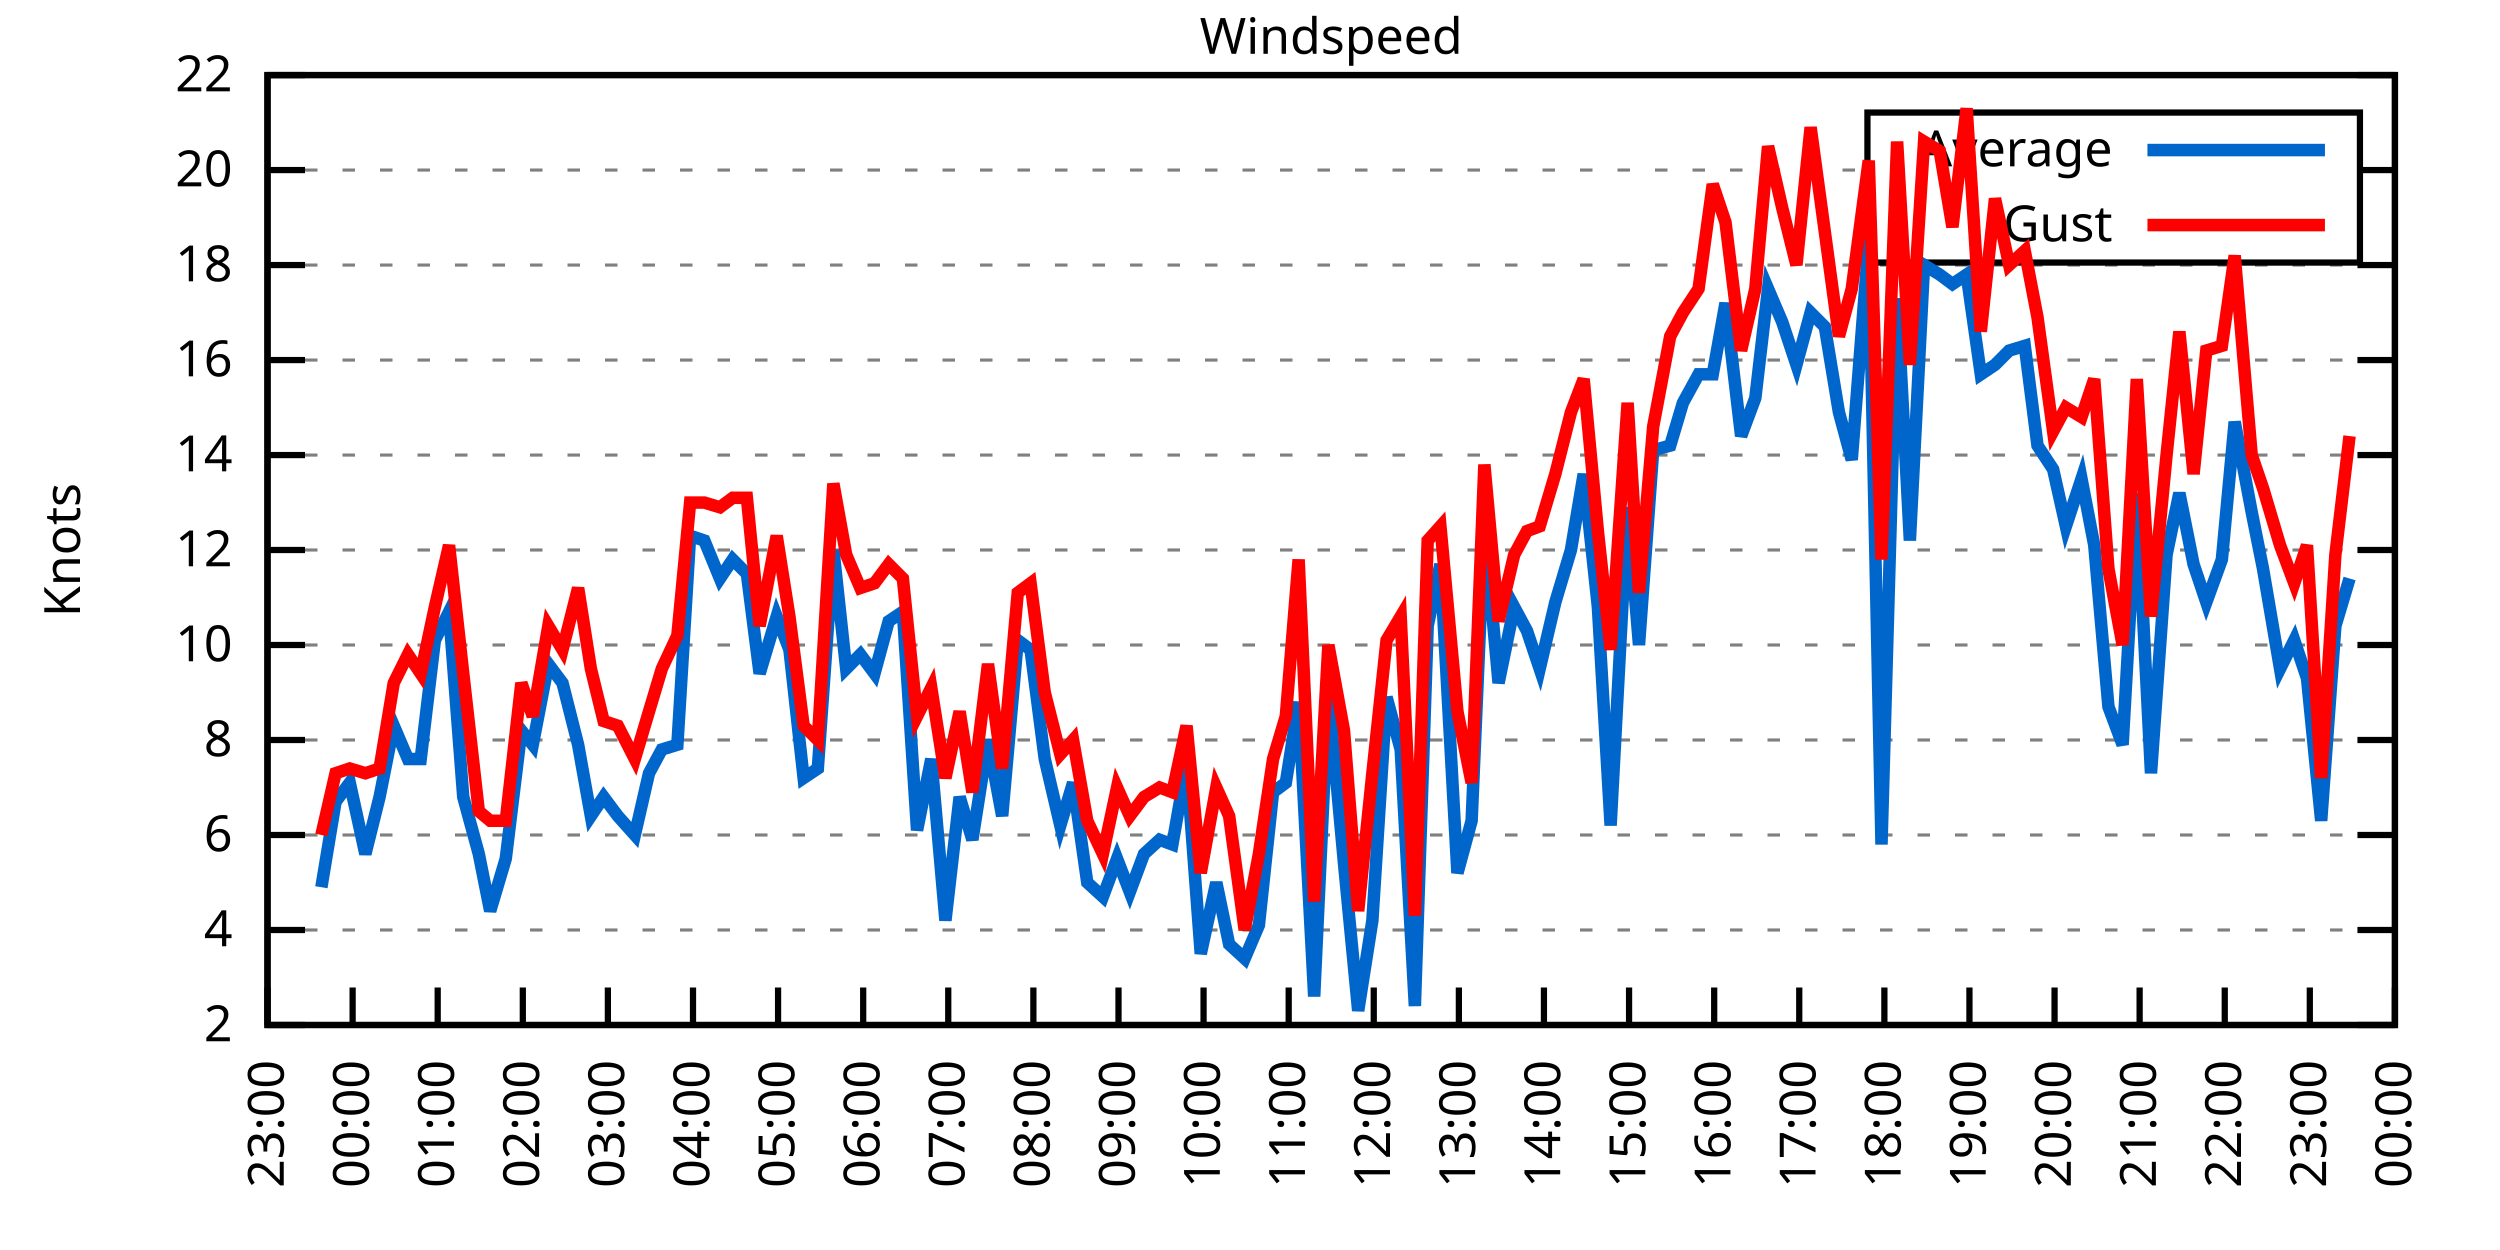
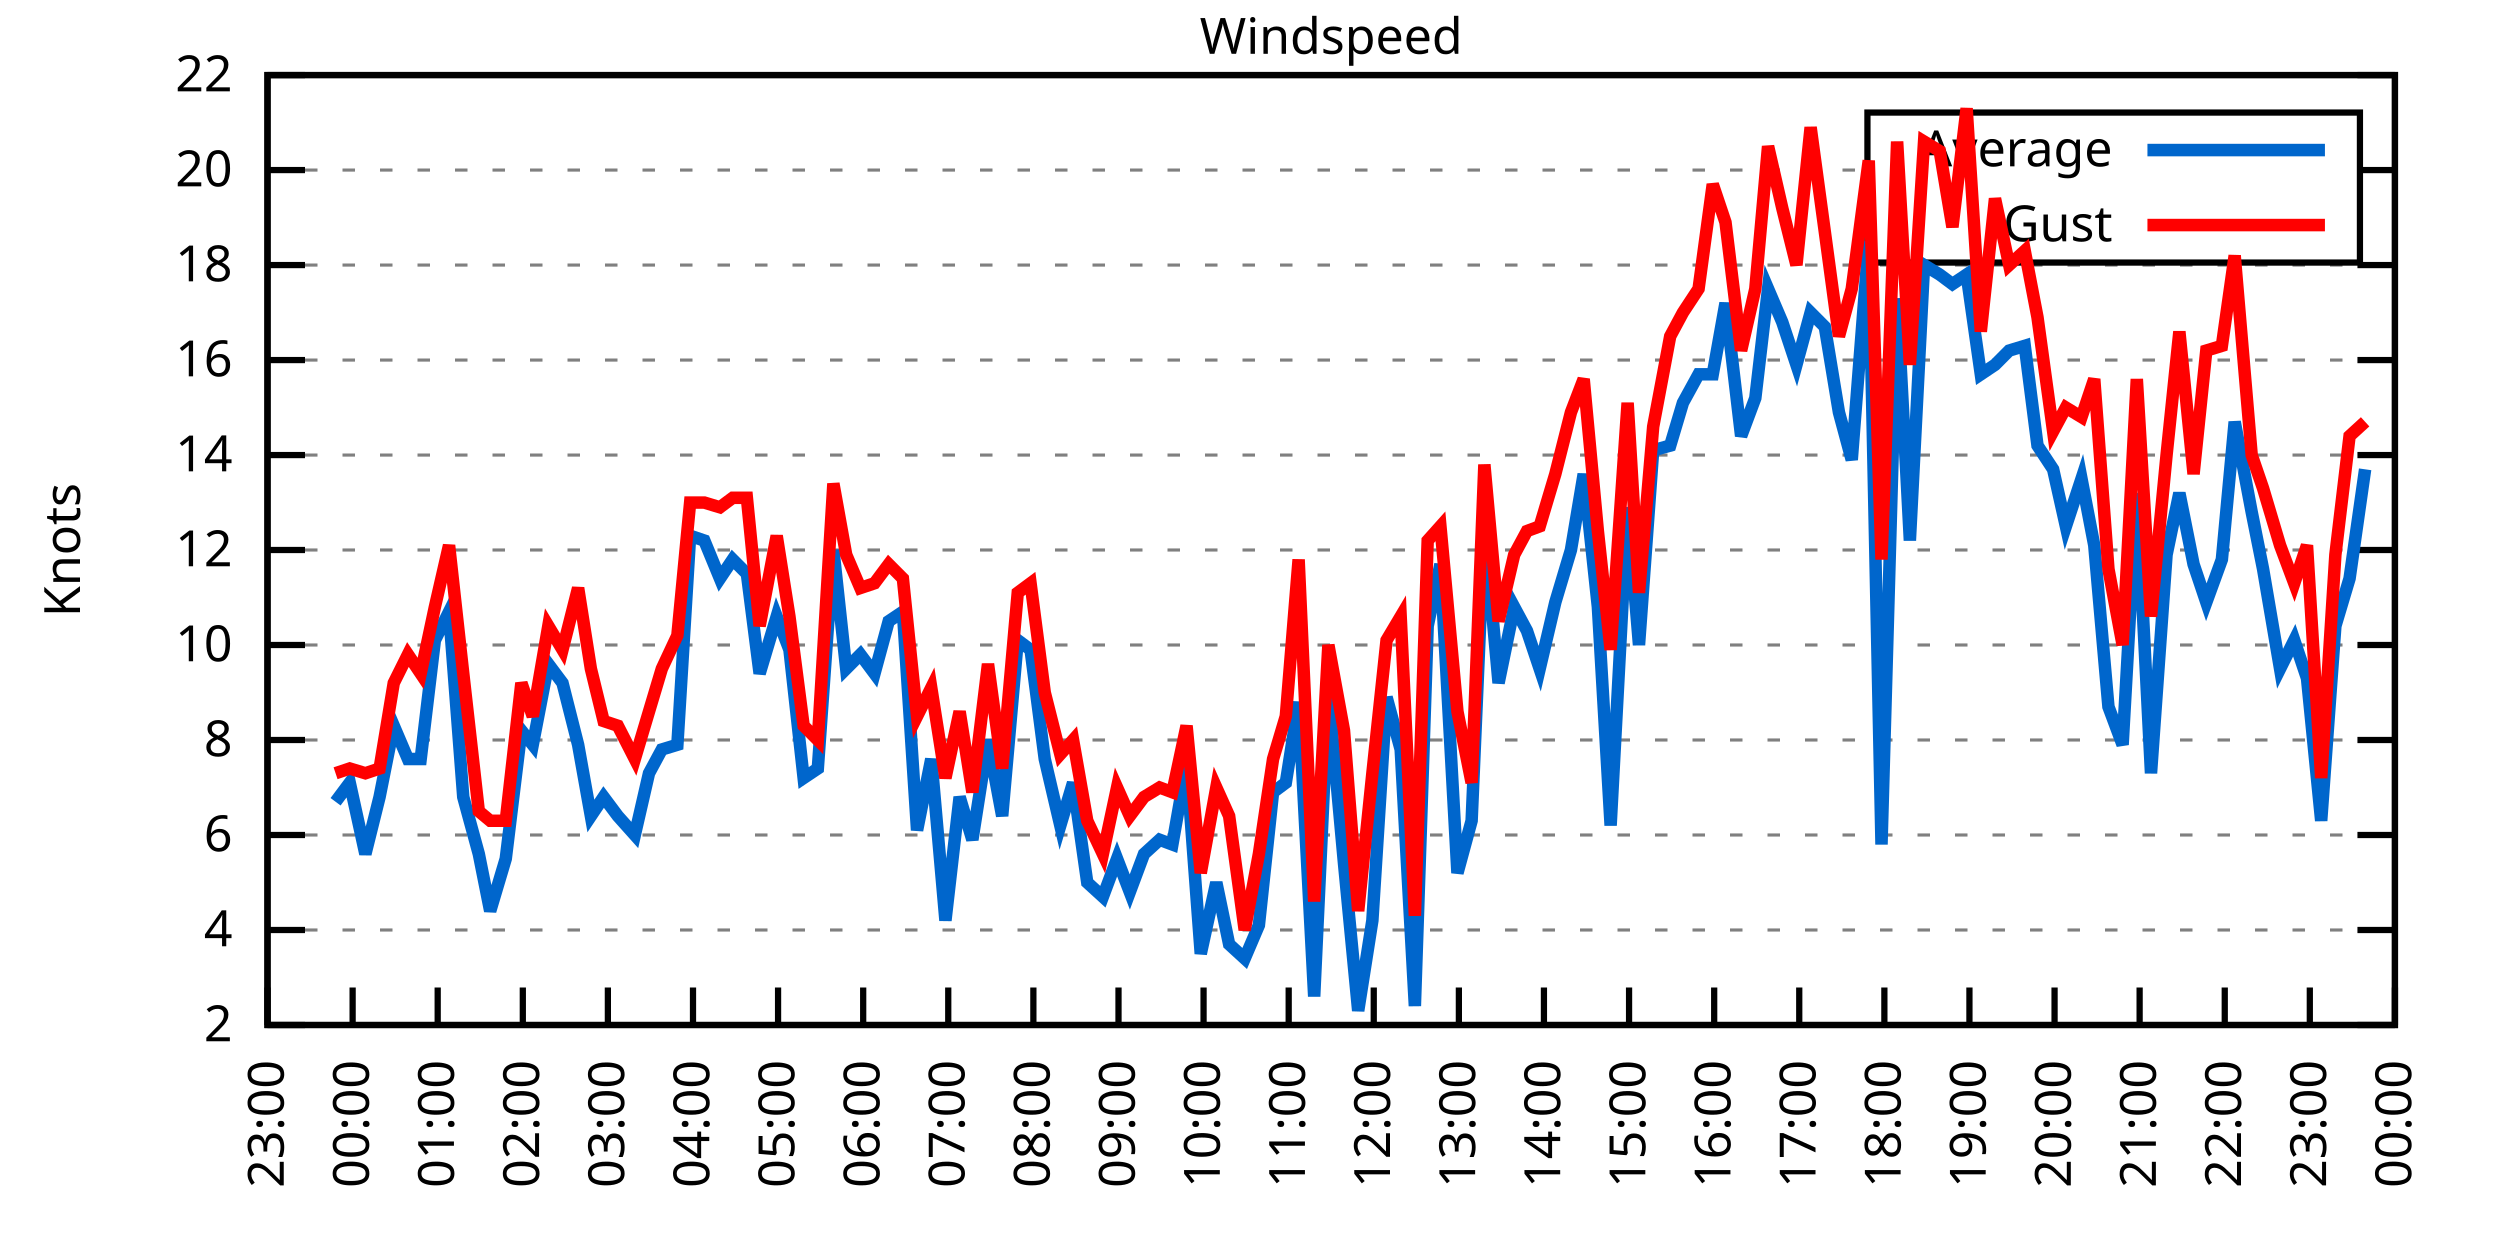
<svg xmlns="http://www.w3.org/2000/svg" xmlns:xlink="http://www.w3.org/1999/xlink" width="400" height="200" viewBox="0 0 400 200">
  <g id="gnuplot_canvas">
    <rect x="0" y="0" width="400" height="200" fill="none" />
    <defs>
      <circle id="gpDot" r="0.5" stroke-width="0.5" stroke="currentColor" />
      <path id="gpPt0" stroke-width="0.333" stroke="currentColor" d="M-1,0 h2 M0,-1 v2" />
      <path id="gpPt1" stroke-width="0.333" stroke="currentColor" d="M-1,-1 L1,1 M1,-1 L-1,1" />
      <path id="gpPt2" stroke-width="0.333" stroke="currentColor" d="M-1,0 L1,0 M0,-1 L0,1 M-1,-1 L1,1 M-1,1 L1,-1" />
      <rect id="gpPt3" stroke-width="0.333" stroke="currentColor" x="-1" y="-1" width="2" height="2" />
      <rect id="gpPt4" stroke-width="0.333" stroke="currentColor" fill="currentColor" x="-1" y="-1" width="2" height="2" />
      <circle id="gpPt5" stroke-width="0.333" stroke="currentColor" cx="0" cy="0" r="1" />
      <use xlink:href="#gpPt5" id="gpPt6" fill="currentColor" stroke="none" />
      <path id="gpPt7" stroke-width="0.333" stroke="currentColor" d="M0,-1.33 L-1.33,0.67 L1.33,0.67 z" />
      <use xlink:href="#gpPt7" id="gpPt8" fill="currentColor" stroke="none" />
      <use xlink:href="#gpPt7" id="gpPt9" stroke="currentColor" transform="rotate(180)" />
      <use xlink:href="#gpPt9" id="gpPt10" fill="currentColor" stroke="none" />
      <use xlink:href="#gpPt3" id="gpPt11" stroke="currentColor" transform="rotate(45)" />
      <use xlink:href="#gpPt11" id="gpPt12" fill="currentColor" stroke="none" />
      <path id="gpPt13" stroke-width="0.333" stroke="currentColor" d="M0,1.330 L1.265,0.411 L0.782,-1.067 L-0.782,-1.076 L-1.265,0.411 z" />
      <use xlink:href="#gpPt13" id="gpPt14" fill="currentColor" stroke="none" />
      <filter id="textbox" filterUnits="objectBoundingBox" x="0" y="0" height="1" width="1">
        <feFlood flood-color="white" flood-opacity="1" result="bgnd" />
        <feComposite in="SourceGraphic" in2="bgnd" operator="atop" />
      </filter>
      <filter id="greybox" filterUnits="objectBoundingBox" x="0" y="0" height="1" width="1">
        <feFlood flood-color="lightgrey" flood-opacity="1" result="grey" />
        <feComposite in="SourceGraphic" in2="grey" operator="atop" />
      </filter>
    </defs>
    <g fill="none" color="white" stroke="currentColor" stroke-width="1.00" stroke-linecap="butt" stroke-linejoin="miter">
</g>
    <g fill="none" color="black" stroke="currentColor" stroke-width="1.00" stroke-linecap="butt" stroke-linejoin="miter">
      <g stroke="none" shape-rendering="crispEdges">
        <polygon fill="rgb(255, 255, 255)" points="42.80,164.00 383.18,164.00 383.18,12.02 42.80,12.02 " />
      </g>
    </g>
    <g fill="none" color="black" stroke="currentColor" stroke-width="1.00" stroke-linecap="butt" stroke-linejoin="miter">
</g>
    <g fill="none" color="black" stroke="black" stroke-width="0.50" stroke-linecap="butt" stroke-linejoin="miter">
</g>
    <g fill="none" color="gray" stroke="currentColor" stroke-width="0.50" stroke-linecap="butt" stroke-linejoin="miter">
      <path stroke="gray" stroke-dasharray="2,4" class="gridline" d="M42.80,164.00 L383.19,164.00  " />
    </g>
    <g fill="none" color="gray" stroke="gray" stroke-width="1.00" stroke-linecap="butt" stroke-linejoin="miter">
</g>
    <g fill="none" color="black" stroke="currentColor" stroke-width="1.00" stroke-linecap="butt" stroke-linejoin="miter">
      <path stroke="black" d="M42.80,164.00 L48.80,164.00 M383.19,164.00 L377.19,164.00  " />
      <g transform="translate(37.20,166.60)" stroke="none" fill="black" font-family="Sans" font-size="8.00" text-anchor="end">
        <text>
          <tspan font-family="Sans"> 2</tspan>
        </text>
      </g>
    </g>
    <g fill="none" color="black" stroke="currentColor" stroke-width="1.00" stroke-linecap="butt" stroke-linejoin="miter">
</g>
    <g fill="none" color="black" stroke="black" stroke-width="0.50" stroke-linecap="butt" stroke-linejoin="miter">
</g>
    <g fill="none" color="gray" stroke="currentColor" stroke-width="0.50" stroke-linecap="butt" stroke-linejoin="miter">
      <path stroke="gray" stroke-dasharray="2,4" class="gridline" d="M42.80,148.80 L383.19,148.80  " />
    </g>
    <g fill="none" color="gray" stroke="gray" stroke-width="1.00" stroke-linecap="butt" stroke-linejoin="miter">
</g>
    <g fill="none" color="black" stroke="currentColor" stroke-width="1.00" stroke-linecap="butt" stroke-linejoin="miter">
      <path stroke="black" d="M42.80,148.80 L48.80,148.80 M383.19,148.80 L377.19,148.80  " />
      <g transform="translate(37.20,151.40)" stroke="none" fill="black" font-family="Sans" font-size="8.00" text-anchor="end">
        <text>
          <tspan font-family="Sans"> 4</tspan>
        </text>
      </g>
    </g>
    <g fill="none" color="black" stroke="currentColor" stroke-width="1.00" stroke-linecap="butt" stroke-linejoin="miter">
</g>
    <g fill="none" color="black" stroke="black" stroke-width="0.50" stroke-linecap="butt" stroke-linejoin="miter">
</g>
    <g fill="none" color="gray" stroke="currentColor" stroke-width="0.50" stroke-linecap="butt" stroke-linejoin="miter">
      <path stroke="gray" stroke-dasharray="2,4" class="gridline" d="M42.80,133.60 L383.19,133.60  " />
    </g>
    <g fill="none" color="gray" stroke="gray" stroke-width="1.00" stroke-linecap="butt" stroke-linejoin="miter">
</g>
    <g fill="none" color="black" stroke="currentColor" stroke-width="1.00" stroke-linecap="butt" stroke-linejoin="miter">
      <path stroke="black" d="M42.80,133.60 L48.80,133.60 M383.19,133.60 L377.19,133.60  " />
      <g transform="translate(37.20,136.20)" stroke="none" fill="black" font-family="Sans" font-size="8.00" text-anchor="end">
        <text>
          <tspan font-family="Sans"> 6</tspan>
        </text>
      </g>
    </g>
    <g fill="none" color="black" stroke="currentColor" stroke-width="1.00" stroke-linecap="butt" stroke-linejoin="miter">
</g>
    <g fill="none" color="black" stroke="black" stroke-width="0.50" stroke-linecap="butt" stroke-linejoin="miter">
</g>
    <g fill="none" color="gray" stroke="currentColor" stroke-width="0.50" stroke-linecap="butt" stroke-linejoin="miter">
      <path stroke="gray" stroke-dasharray="2,4" class="gridline" d="M42.80,118.40 L383.19,118.40  " />
    </g>
    <g fill="none" color="gray" stroke="gray" stroke-width="1.00" stroke-linecap="butt" stroke-linejoin="miter">
</g>
    <g fill="none" color="black" stroke="currentColor" stroke-width="1.00" stroke-linecap="butt" stroke-linejoin="miter">
      <path stroke="black" d="M42.80,118.40 L48.80,118.40 M383.19,118.40 L377.19,118.40  " />
      <g transform="translate(37.20,121.00)" stroke="none" fill="black" font-family="Sans" font-size="8.00" text-anchor="end">
        <text>
          <tspan font-family="Sans"> 8</tspan>
        </text>
      </g>
    </g>
    <g fill="none" color="black" stroke="currentColor" stroke-width="1.00" stroke-linecap="butt" stroke-linejoin="miter">
</g>
    <g fill="none" color="black" stroke="black" stroke-width="0.50" stroke-linecap="butt" stroke-linejoin="miter">
</g>
    <g fill="none" color="gray" stroke="currentColor" stroke-width="0.50" stroke-linecap="butt" stroke-linejoin="miter">
      <path stroke="gray" stroke-dasharray="2,4" class="gridline" d="M42.80,103.20 L383.19,103.20  " />
    </g>
    <g fill="none" color="gray" stroke="gray" stroke-width="1.00" stroke-linecap="butt" stroke-linejoin="miter">
</g>
    <g fill="none" color="black" stroke="currentColor" stroke-width="1.00" stroke-linecap="butt" stroke-linejoin="miter">
      <path stroke="black" d="M42.80,103.20 L48.80,103.20 M383.19,103.20 L377.19,103.20  " />
      <g transform="translate(37.20,105.80)" stroke="none" fill="black" font-family="Sans" font-size="8.00" text-anchor="end">
        <text>
          <tspan font-family="Sans"> 10</tspan>
        </text>
      </g>
    </g>
    <g fill="none" color="black" stroke="currentColor" stroke-width="1.00" stroke-linecap="butt" stroke-linejoin="miter">
</g>
    <g fill="none" color="black" stroke="black" stroke-width="0.50" stroke-linecap="butt" stroke-linejoin="miter">
</g>
    <g fill="none" color="gray" stroke="currentColor" stroke-width="0.50" stroke-linecap="butt" stroke-linejoin="miter">
      <path stroke="gray" stroke-dasharray="2,4" class="gridline" d="M42.80,88.00 L383.19,88.00  " />
    </g>
    <g fill="none" color="gray" stroke="gray" stroke-width="1.00" stroke-linecap="butt" stroke-linejoin="miter">
</g>
    <g fill="none" color="black" stroke="currentColor" stroke-width="1.00" stroke-linecap="butt" stroke-linejoin="miter">
      <path stroke="black" d="M42.80,88.00 L48.80,88.00 M383.19,88.00 L377.19,88.00  " />
      <g transform="translate(37.20,90.60)" stroke="none" fill="black" font-family="Sans" font-size="8.00" text-anchor="end">
        <text>
          <tspan font-family="Sans"> 12</tspan>
        </text>
      </g>
    </g>
    <g fill="none" color="black" stroke="currentColor" stroke-width="1.00" stroke-linecap="butt" stroke-linejoin="miter">
</g>
    <g fill="none" color="black" stroke="black" stroke-width="0.50" stroke-linecap="butt" stroke-linejoin="miter">
</g>
    <g fill="none" color="gray" stroke="currentColor" stroke-width="0.50" stroke-linecap="butt" stroke-linejoin="miter">
      <path stroke="gray" stroke-dasharray="2,4" class="gridline" d="M42.80,72.81 L383.19,72.81  " />
    </g>
    <g fill="none" color="gray" stroke="gray" stroke-width="1.00" stroke-linecap="butt" stroke-linejoin="miter">
</g>
    <g fill="none" color="black" stroke="currentColor" stroke-width="1.00" stroke-linecap="butt" stroke-linejoin="miter">
      <path stroke="black" d="M42.80,72.81 L48.80,72.81 M383.19,72.81 L377.19,72.81  " />
      <g transform="translate(37.20,75.41)" stroke="none" fill="black" font-family="Sans" font-size="8.00" text-anchor="end">
        <text>
          <tspan font-family="Sans"> 14</tspan>
        </text>
      </g>
    </g>
    <g fill="none" color="black" stroke="currentColor" stroke-width="1.00" stroke-linecap="butt" stroke-linejoin="miter">
</g>
    <g fill="none" color="black" stroke="black" stroke-width="0.50" stroke-linecap="butt" stroke-linejoin="miter">
</g>
    <g fill="none" color="gray" stroke="currentColor" stroke-width="0.50" stroke-linecap="butt" stroke-linejoin="miter">
      <path stroke="gray" stroke-dasharray="2,4" class="gridline" d="M42.80,57.61 L383.19,57.61  " />
    </g>
    <g fill="none" color="gray" stroke="gray" stroke-width="1.00" stroke-linecap="butt" stroke-linejoin="miter">
</g>
    <g fill="none" color="black" stroke="currentColor" stroke-width="1.00" stroke-linecap="butt" stroke-linejoin="miter">
      <path stroke="black" d="M42.80,57.61 L48.80,57.61 M383.19,57.61 L377.19,57.61  " />
      <g transform="translate(37.20,60.21)" stroke="none" fill="black" font-family="Sans" font-size="8.00" text-anchor="end">
        <text>
          <tspan font-family="Sans"> 16</tspan>
        </text>
      </g>
    </g>
    <g fill="none" color="black" stroke="currentColor" stroke-width="1.00" stroke-linecap="butt" stroke-linejoin="miter">
</g>
    <g fill="none" color="black" stroke="black" stroke-width="0.50" stroke-linecap="butt" stroke-linejoin="miter">
</g>
    <g fill="none" color="gray" stroke="currentColor" stroke-width="0.50" stroke-linecap="butt" stroke-linejoin="miter">
      <path stroke="gray" stroke-dasharray="2,4" class="gridline" d="M42.80,42.41 L383.19,42.41  " />
    </g>
    <g fill="none" color="gray" stroke="gray" stroke-width="1.00" stroke-linecap="butt" stroke-linejoin="miter">
</g>
    <g fill="none" color="black" stroke="currentColor" stroke-width="1.00" stroke-linecap="butt" stroke-linejoin="miter">
      <path stroke="black" d="M42.80,42.41 L48.80,42.41 M383.19,42.41 L377.19,42.41  " />
      <g transform="translate(37.20,45.01)" stroke="none" fill="black" font-family="Sans" font-size="8.00" text-anchor="end">
        <text>
          <tspan font-family="Sans"> 18</tspan>
        </text>
      </g>
    </g>
    <g fill="none" color="black" stroke="currentColor" stroke-width="1.00" stroke-linecap="butt" stroke-linejoin="miter">
</g>
    <g fill="none" color="black" stroke="black" stroke-width="0.50" stroke-linecap="butt" stroke-linejoin="miter">
</g>
    <g fill="none" color="gray" stroke="currentColor" stroke-width="0.50" stroke-linecap="butt" stroke-linejoin="miter">
      <path stroke="gray" stroke-dasharray="2,4" class="gridline" d="M42.80,27.21 L298.79,27.21 M377.59,27.21 L383.19,27.21  " />
    </g>
    <g fill="none" color="gray" stroke="gray" stroke-width="1.00" stroke-linecap="butt" stroke-linejoin="miter">
</g>
    <g fill="none" color="black" stroke="currentColor" stroke-width="1.00" stroke-linecap="butt" stroke-linejoin="miter">
      <path stroke="black" d="M42.80,27.21 L48.80,27.21 M383.19,27.21 L377.19,27.21  " />
      <g transform="translate(37.20,29.81)" stroke="none" fill="black" font-family="Sans" font-size="8.00" text-anchor="end">
        <text>
          <tspan font-family="Sans"> 20</tspan>
        </text>
      </g>
    </g>
    <g fill="none" color="black" stroke="currentColor" stroke-width="1.00" stroke-linecap="butt" stroke-linejoin="miter">
</g>
    <g fill="none" color="black" stroke="black" stroke-width="0.50" stroke-linecap="butt" stroke-linejoin="miter">
</g>
    <g fill="none" color="gray" stroke="currentColor" stroke-width="0.50" stroke-linecap="butt" stroke-linejoin="miter">
      <path stroke="gray" stroke-dasharray="2,4" class="gridline" d="M42.80,12.01 L383.19,12.01  " />
    </g>
    <g fill="none" color="gray" stroke="gray" stroke-width="1.00" stroke-linecap="butt" stroke-linejoin="miter">
</g>
    <g fill="none" color="black" stroke="currentColor" stroke-width="1.00" stroke-linecap="butt" stroke-linejoin="miter">
      <path stroke="black" d="M42.80,12.01 L48.80,12.01 M383.19,12.01 L377.19,12.01  " />
      <g transform="translate(37.20,14.61)" stroke="none" fill="black" font-family="Sans" font-size="8.00" text-anchor="end">
        <text>
          <tspan font-family="Sans"> 22</tspan>
        </text>
      </g>
    </g>
    <g fill="none" color="black" stroke="currentColor" stroke-width="1.00" stroke-linecap="butt" stroke-linejoin="miter">
      <path stroke="black" d="M42.80,164.00 L42.80,158.00  " />
      <g transform="translate(45.40,169.60) rotate(270.00)" stroke="none" fill="black" font-family="Sans" font-size="8.00" text-anchor="end">
        <text>
          <tspan font-family="Sans">23:00</tspan>
        </text>
      </g>
    </g>
    <g fill="none" color="black" stroke="currentColor" stroke-width="1.00" stroke-linecap="butt" stroke-linejoin="miter">
      <path stroke="black" d="M56.42,164.00 L56.42,158.00  " />
      <g transform="translate(59.02,169.60) rotate(270.00)" stroke="none" fill="black" font-family="Sans" font-size="8.00" text-anchor="end">
        <text>
          <tspan font-family="Sans">00:00</tspan>
        </text>
      </g>
    </g>
    <g fill="none" color="black" stroke="currentColor" stroke-width="1.00" stroke-linecap="butt" stroke-linejoin="miter">
      <path stroke="black" d="M70.03,164.00 L70.03,158.00  " />
      <g transform="translate(72.63,169.60) rotate(270.00)" stroke="none" fill="black" font-family="Sans" font-size="8.00" text-anchor="end">
        <text>
          <tspan font-family="Sans">01:00</tspan>
        </text>
      </g>
    </g>
    <g fill="none" color="black" stroke="currentColor" stroke-width="1.00" stroke-linecap="butt" stroke-linejoin="miter">
      <path stroke="black" d="M83.65,164.00 L83.65,158.00  " />
      <g transform="translate(86.25,169.60) rotate(270.00)" stroke="none" fill="black" font-family="Sans" font-size="8.00" text-anchor="end">
        <text>
          <tspan font-family="Sans">02:00</tspan>
        </text>
      </g>
    </g>
    <g fill="none" color="black" stroke="currentColor" stroke-width="1.00" stroke-linecap="butt" stroke-linejoin="miter">
      <path stroke="black" d="M97.26,164.00 L97.26,158.00  " />
      <g transform="translate(99.86,169.60) rotate(270.00)" stroke="none" fill="black" font-family="Sans" font-size="8.00" text-anchor="end">
        <text>
          <tspan font-family="Sans">03:00</tspan>
        </text>
      </g>
    </g>
    <g fill="none" color="black" stroke="currentColor" stroke-width="1.00" stroke-linecap="butt" stroke-linejoin="miter">
      <path stroke="black" d="M110.88,164.00 L110.88,158.00  " />
      <g transform="translate(113.48,169.60) rotate(270.00)" stroke="none" fill="black" font-family="Sans" font-size="8.00" text-anchor="end">
        <text>
          <tspan font-family="Sans">04:00</tspan>
        </text>
      </g>
    </g>
    <g fill="none" color="black" stroke="currentColor" stroke-width="1.00" stroke-linecap="butt" stroke-linejoin="miter">
      <path stroke="black" d="M124.49,164.00 L124.49,158.00  " />
      <g transform="translate(127.09,169.60) rotate(270.00)" stroke="none" fill="black" font-family="Sans" font-size="8.00" text-anchor="end">
        <text>
          <tspan font-family="Sans">05:00</tspan>
        </text>
      </g>
    </g>
    <g fill="none" color="black" stroke="currentColor" stroke-width="1.00" stroke-linecap="butt" stroke-linejoin="miter">
      <path stroke="black" d="M138.11,164.00 L138.11,158.00  " />
      <g transform="translate(140.71,169.60) rotate(270.00)" stroke="none" fill="black" font-family="Sans" font-size="8.00" text-anchor="end">
        <text>
          <tspan font-family="Sans">06:00</tspan>
        </text>
      </g>
    </g>
    <g fill="none" color="black" stroke="currentColor" stroke-width="1.00" stroke-linecap="butt" stroke-linejoin="miter">
      <path stroke="black" d="M151.72,164.00 L151.72,158.00  " />
      <g transform="translate(154.32,169.60) rotate(270.00)" stroke="none" fill="black" font-family="Sans" font-size="8.00" text-anchor="end">
        <text>
          <tspan font-family="Sans">07:00</tspan>
        </text>
      </g>
    </g>
    <g fill="none" color="black" stroke="currentColor" stroke-width="1.00" stroke-linecap="butt" stroke-linejoin="miter">
      <path stroke="black" d="M165.34,164.00 L165.34,158.00  " />
      <g transform="translate(167.94,169.60) rotate(270.00)" stroke="none" fill="black" font-family="Sans" font-size="8.00" text-anchor="end">
        <text>
          <tspan font-family="Sans">08:00</tspan>
        </text>
      </g>
    </g>
    <g fill="none" color="black" stroke="currentColor" stroke-width="1.00" stroke-linecap="butt" stroke-linejoin="miter">
      <path stroke="black" d="M178.96,164.00 L178.96,158.00  " />
      <g transform="translate(181.56,169.60) rotate(270.00)" stroke="none" fill="black" font-family="Sans" font-size="8.00" text-anchor="end">
        <text>
          <tspan font-family="Sans">09:00</tspan>
        </text>
      </g>
    </g>
    <g fill="none" color="black" stroke="currentColor" stroke-width="1.00" stroke-linecap="butt" stroke-linejoin="miter">
      <path stroke="black" d="M192.57,164.00 L192.57,158.00  " />
      <g transform="translate(195.17,169.60) rotate(270.00)" stroke="none" fill="black" font-family="Sans" font-size="8.00" text-anchor="end">
        <text>
          <tspan font-family="Sans">10:00</tspan>
        </text>
      </g>
    </g>
    <g fill="none" color="black" stroke="currentColor" stroke-width="1.00" stroke-linecap="butt" stroke-linejoin="miter">
      <path stroke="black" d="M206.19,164.00 L206.19,158.00  " />
      <g transform="translate(208.79,169.60) rotate(270.00)" stroke="none" fill="black" font-family="Sans" font-size="8.00" text-anchor="end">
        <text>
          <tspan font-family="Sans">11:00</tspan>
        </text>
      </g>
    </g>
    <g fill="none" color="black" stroke="currentColor" stroke-width="1.00" stroke-linecap="butt" stroke-linejoin="miter">
      <path stroke="black" d="M219.80,164.00 L219.80,158.00  " />
      <g transform="translate(222.40,169.60) rotate(270.00)" stroke="none" fill="black" font-family="Sans" font-size="8.00" text-anchor="end">
        <text>
          <tspan font-family="Sans">12:00</tspan>
        </text>
      </g>
    </g>
    <g fill="none" color="black" stroke="currentColor" stroke-width="1.00" stroke-linecap="butt" stroke-linejoin="miter">
      <path stroke="black" d="M233.42,164.00 L233.42,158.00  " />
      <g transform="translate(236.02,169.60) rotate(270.00)" stroke="none" fill="black" font-family="Sans" font-size="8.00" text-anchor="end">
        <text>
          <tspan font-family="Sans">13:00</tspan>
        </text>
      </g>
    </g>
    <g fill="none" color="black" stroke="currentColor" stroke-width="1.00" stroke-linecap="butt" stroke-linejoin="miter">
      <path stroke="black" d="M247.03,164.00 L247.03,158.00  " />
      <g transform="translate(249.63,169.60) rotate(270.00)" stroke="none" fill="black" font-family="Sans" font-size="8.00" text-anchor="end">
        <text>
          <tspan font-family="Sans">14:00</tspan>
        </text>
      </g>
    </g>
    <g fill="none" color="black" stroke="currentColor" stroke-width="1.00" stroke-linecap="butt" stroke-linejoin="miter">
      <path stroke="black" d="M260.65,164.00 L260.65,158.00  " />
      <g transform="translate(263.25,169.60) rotate(270.00)" stroke="none" fill="black" font-family="Sans" font-size="8.00" text-anchor="end">
        <text>
          <tspan font-family="Sans">15:00</tspan>
        </text>
      </g>
    </g>
    <g fill="none" color="black" stroke="currentColor" stroke-width="1.00" stroke-linecap="butt" stroke-linejoin="miter">
      <path stroke="black" d="M274.27,164.00 L274.27,158.00  " />
      <g transform="translate(276.87,169.60) rotate(270.00)" stroke="none" fill="black" font-family="Sans" font-size="8.00" text-anchor="end">
        <text>
          <tspan font-family="Sans">16:00</tspan>
        </text>
      </g>
    </g>
    <g fill="none" color="black" stroke="currentColor" stroke-width="1.00" stroke-linecap="butt" stroke-linejoin="miter">
      <path stroke="black" d="M287.88,164.00 L287.88,158.00  " />
      <g transform="translate(290.48,169.60) rotate(270.00)" stroke="none" fill="black" font-family="Sans" font-size="8.00" text-anchor="end">
        <text>
          <tspan font-family="Sans">17:00</tspan>
        </text>
      </g>
    </g>
    <g fill="none" color="black" stroke="currentColor" stroke-width="1.00" stroke-linecap="butt" stroke-linejoin="miter">
      <path stroke="black" d="M301.50,164.00 L301.50,158.00  " />
      <g transform="translate(304.10,169.60) rotate(270.00)" stroke="none" fill="black" font-family="Sans" font-size="8.00" text-anchor="end">
        <text>
          <tspan font-family="Sans">18:00</tspan>
        </text>
      </g>
    </g>
    <g fill="none" color="black" stroke="currentColor" stroke-width="1.00" stroke-linecap="butt" stroke-linejoin="miter">
      <path stroke="black" d="M315.11,164.00 L315.11,158.00  " />
      <g transform="translate(317.71,169.60) rotate(270.00)" stroke="none" fill="black" font-family="Sans" font-size="8.00" text-anchor="end">
        <text>
          <tspan font-family="Sans">19:00</tspan>
        </text>
      </g>
    </g>
    <g fill="none" color="black" stroke="currentColor" stroke-width="1.00" stroke-linecap="butt" stroke-linejoin="miter">
      <path stroke="black" d="M328.73,164.00 L328.73,158.00  " />
      <g transform="translate(331.33,169.60) rotate(270.00)" stroke="none" fill="black" font-family="Sans" font-size="8.00" text-anchor="end">
        <text>
          <tspan font-family="Sans">20:00</tspan>
        </text>
      </g>
    </g>
    <g fill="none" color="black" stroke="currentColor" stroke-width="1.00" stroke-linecap="butt" stroke-linejoin="miter">
      <path stroke="black" d="M342.34,164.00 L342.34,158.00  " />
      <g transform="translate(344.94,169.60) rotate(270.00)" stroke="none" fill="black" font-family="Sans" font-size="8.00" text-anchor="end">
        <text>
          <tspan font-family="Sans">21:00</tspan>
        </text>
      </g>
    </g>
    <g fill="none" color="black" stroke="currentColor" stroke-width="1.00" stroke-linecap="butt" stroke-linejoin="miter">
      <path stroke="black" d="M355.96,164.00 L355.96,158.00  " />
      <g transform="translate(358.56,169.60) rotate(270.00)" stroke="none" fill="black" font-family="Sans" font-size="8.00" text-anchor="end">
        <text>
          <tspan font-family="Sans">22:00</tspan>
        </text>
      </g>
    </g>
    <g fill="none" color="black" stroke="currentColor" stroke-width="1.00" stroke-linecap="butt" stroke-linejoin="miter">
      <path stroke="black" d="M369.57,164.00 L369.57,158.00  " />
      <g transform="translate(372.17,169.60) rotate(270.00)" stroke="none" fill="black" font-family="Sans" font-size="8.00" text-anchor="end">
        <text>
          <tspan font-family="Sans">23:00</tspan>
        </text>
      </g>
    </g>
    <g fill="none" color="black" stroke="currentColor" stroke-width="1.00" stroke-linecap="butt" stroke-linejoin="miter">
      <path stroke="black" d="M383.19,164.00 L383.19,158.00  " />
      <g transform="translate(385.79,169.60) rotate(270.00)" stroke="none" fill="black" font-family="Sans" font-size="8.00" text-anchor="end">
        <text>
          <tspan font-family="Sans">00:00</tspan>
        </text>
      </g>
    </g>
    <g fill="none" color="black" stroke="currentColor" stroke-width="1.00" stroke-linecap="butt" stroke-linejoin="miter">
</g>
    <g fill="none" color="black" stroke="currentColor" stroke-width="1.00" stroke-linecap="butt" stroke-linejoin="miter">
      <path stroke="black" d="M42.80,12.01 L42.80,164.00 L383.19,164.00 L383.19,12.01 L42.80,12.01 Z  " />
    </g>
    <g fill="none" color="black" stroke="currentColor" stroke-width="1.00" stroke-linecap="butt" stroke-linejoin="miter">
</g>
    <g fill="none" color="black" stroke="currentColor" stroke-width="1.00" stroke-linecap="butt" stroke-linejoin="miter">
      <path stroke="black" d="M298.79,42.01 L298.79,18.01 L377.59,18.01 L377.59,42.01 L298.79,42.01 Z  " />
    </g>
    <g id="Windspeed_plot_1">
      <g fill="none" color="white" stroke="black" stroke-width="2.00" stroke-linecap="butt" stroke-linejoin="miter">
</g>
      <g fill="none" color="black" stroke="currentColor" stroke-width="2.00" stroke-linecap="butt" stroke-linejoin="miter">
        <g transform="translate(337.99,26.61)" stroke="none" fill="black" font-family="Sans" font-size="8.00" text-anchor="end">
          <text>
            <tspan font-family="Sans">Average</tspan>
          </text>
        </g>
      </g>
      <g fill="none" color="black" stroke="currentColor" stroke-width="2.00" stroke-linecap="butt" stroke-linejoin="miter">
-         <path stroke="rgb(  0, 102, 204)" d="M343.59,24.01 L371.99,24.01 M51.42,141.96 L53.69,128.28 L55.96,125.24 L58.46,136.64 L60.73,127.52 L63.00,116.12   L65.27,121.44 L67.31,121.44 L69.58,102.44 L71.85,97.88 L74.12,127.52 L76.61,136.64 L78.43,145.76 L80.92,137.40   L83.42,116.88 L85.24,119.16 L87.73,106.24 L90.00,109.28 L92.50,119.16 L94.54,130.56 L96.58,127.52 L98.85,130.56   L101.57,133.60 L103.84,123.72 L105.89,119.92 L108.38,119.16 L110.42,85.73 L112.69,86.49 L115.19,92.56 L117.23,89.52   L119.50,91.80 L121.54,107.76 L124.27,98.64 L126.31,103.96 L128.58,124.48 L130.85,122.96 L133.34,88.00 L135.39,107.00   L137.66,104.72 L139.92,107.76 L142.19,99.40 L144.46,97.88 L146.73,132.84 L149.00,121.44 L151.27,147.28 L153.54,127.52   L155.58,134.36 L158.08,118.40 L160.35,130.56 L162.84,102.44 L164.89,103.96 L167.16,121.44 L169.65,132.08 L171.69,125.24   L173.96,141.20 L176.46,143.48 L178.73,137.40 L180.77,142.72 L183.04,136.64 L185.54,134.36 L187.58,135.12 L189.85,122.20   L192.12,152.60 L194.61,141.20 L196.66,151.08 L199.15,153.36 L201.42,148.04 L203.69,126.76 L205.73,125.24 L207.78,112.32   L210.27,159.44 L212.54,110.80 L215.04,138.16 L217.31,161.72 L219.58,147.28 L221.85,111.56 L224.11,119.92 L226.38,160.96   L228.43,100.16 L230.47,90.28 L233.19,139.68 L235.46,131.32 L237.50,84.21 L239.77,109.28 L242.27,97.12 L244.31,100.92   L246.35,107.00 L248.85,96.36 L251.35,88.00 L253.39,75.85 L255.66,97.12 L257.70,132.08 L260.42,81.17 L262.24,103.20   L264.51,72.05 L267.23,71.29 L269.27,64.45 L271.77,59.89 L274.04,59.89 L276.08,48.49 L278.58,69.77 L280.85,63.69   L282.89,46.21 L285.16,51.53 L287.43,58.37 L289.70,50.01 L291.97,52.29 L294.23,65.97 L296.28,73.57 L299.00,38.61   L301.04,135.12 L303.54,47.73 L305.58,86.49 L307.85,42.41 L310.35,43.93 L312.39,45.45 L314.66,43.93 L316.93,59.89   L319.20,58.37 L321.47,56.09 L323.96,55.33 L326.00,71.29 L328.50,75.09 L330.54,84.21 L333.04,76.61 L335.08,87.25   L337.35,113.08 L339.62,119.16 L341.89,78.89 L344.16,123.72 L346.65,88.76 L348.70,78.89 L350.97,90.28 L353.01,96.36   L355.50,89.52 L357.55,67.49 L360.27,81.93 L362.09,91.04 L364.81,107.00 L367.08,102.44 L369.12,108.52 L371.39,131.32   L373.66,100.16 L375.93,92.56  " />
+         <path stroke="rgb(  0, 102, 204)" d="M343.59,24.01 L371.99,24.01 M53.69,128.28 L55.96,125.24 L58.46,136.64 L60.73,127.52 L63.00,116.12 L65.27,121.44   L67.31,121.44 L69.58,102.44 L71.85,97.88 L74.12,127.52 L76.61,136.64 L78.43,145.76 L80.92,137.40 L83.42,116.88   L85.24,119.16 L87.73,106.24 L90.00,109.28 L92.50,119.16 L94.54,130.56 L96.58,127.52 L98.85,130.56 L101.57,133.60   L103.84,123.72 L105.89,119.92 L108.38,119.16 L110.42,85.73 L112.69,86.49 L115.19,92.56 L117.23,89.52 L119.50,91.80   L121.54,107.76 L124.27,98.64 L126.31,103.96 L128.58,124.48 L130.85,122.96 L133.34,88.00 L135.39,107.00 L137.66,104.72   L139.92,107.76 L142.19,99.40 L144.46,97.88 L146.73,132.84 L149.00,121.44 L151.27,147.28 L153.54,127.52 L155.58,134.36   L158.08,118.40 L160.35,130.56 L162.84,102.44 L164.89,103.96 L167.16,121.44 L169.65,132.08 L171.69,125.24 L173.96,141.20   L176.46,143.48 L178.73,137.40 L180.77,142.72 L183.04,136.64 L185.54,134.36 L187.58,135.12 L189.85,122.20 L192.12,152.60   L194.61,141.20 L196.66,151.08 L199.15,153.36 L201.42,148.04 L203.69,126.76 L205.73,125.24 L207.78,112.32 L210.27,159.44   L212.54,110.80 L215.04,138.16 L217.31,161.72 L219.58,147.28 L221.85,111.56 L224.11,119.92 L226.38,160.96 L228.43,100.16   L230.47,90.28 L233.19,139.68 L235.46,131.32 L237.50,84.21 L239.77,109.28 L242.27,97.12 L244.31,100.92 L246.35,107.00   L248.85,96.36 L251.35,88.00 L253.39,75.85 L255.66,97.12 L257.70,132.08 L260.42,81.17 L262.24,103.20 L264.51,72.05   L267.23,71.29 L269.27,64.45 L271.77,59.89 L274.04,59.89 L276.08,48.49 L278.58,69.77 L280.85,63.69 L282.89,46.21   L285.16,51.53 L287.43,58.37 L289.70,50.01 L291.97,52.29 L294.23,65.97 L296.28,73.57 L299.00,38.61 L301.04,135.12   L303.54,47.73 L305.58,86.49 L307.85,42.41 L310.35,43.93 L312.39,45.45 L314.66,43.93 L316.93,59.89 L319.20,58.37   L321.47,56.09 L323.96,55.33 L326.00,71.29 L328.50,75.09 L330.54,84.21 L333.04,76.61 L335.08,87.25 L337.35,113.08   L339.62,119.16 L341.89,78.89 L344.16,123.72 L346.65,88.76 L348.70,78.89 L350.97,90.28 L353.01,96.36 L355.50,89.52   L357.55,67.49 L360.27,81.93 L362.09,91.04 L364.81,107.00 L367.08,102.44 L369.12,108.52 L371.39,131.32 L373.66,100.16   L375.93,92.56 L378.42,75.09  " />
      </g>
    </g>
    <g id="Windspeed_plot_2">
      <g fill="none" color="black" stroke="currentColor" stroke-width="2.00" stroke-linecap="butt" stroke-linejoin="miter">
        <g transform="translate(337.99,38.61)" stroke="none" fill="black" font-family="Sans" font-size="8.00" text-anchor="end">
          <text>
            <tspan font-family="Sans">Gust</tspan>
          </text>
        </g>
      </g>
      <g fill="none" color="black" stroke="currentColor" stroke-width="2.00" stroke-linecap="butt" stroke-linejoin="miter">
-         <path stroke="rgb(255,   0,   0)" d="M343.59,36.01 L371.99,36.01 M51.42,133.60 L53.69,123.72 L55.96,122.96 L58.46,123.72 L60.73,122.96 L63.00,109.28   L65.27,104.72 L67.31,107.76 L69.58,97.12 L71.85,87.25 L74.12,107.76 L76.61,129.80 L78.43,131.32 L80.92,131.32   L83.42,109.28 L85.24,114.60 L87.73,100.16 L90.00,103.96 L92.50,94.08 L94.54,107.00 L96.58,115.36 L98.85,116.12   L101.57,121.44 L103.84,113.84 L105.89,107.00 L108.38,101.68 L110.42,80.41 L112.69,80.41 L115.19,81.17 L117.23,79.65   L119.50,79.65 L121.54,100.16 L124.27,85.73 L126.31,98.64 L128.58,116.12 L130.85,118.40 L133.34,77.37 L135.39,88.76   L137.66,94.08 L139.92,93.32 L142.19,90.28 L144.46,92.56 L146.73,114.60 L149.00,110.04 L151.27,124.48 L153.54,113.84   L155.58,126.76 L158.08,106.24 L160.35,122.96 L162.84,94.84 L164.89,93.32 L167.16,110.80 L169.65,120.68 L171.69,118.40   L173.96,131.32 L176.46,136.64 L178.73,126.00 L180.77,130.56 L183.04,127.52 L185.54,126.00 L187.58,126.76 L189.85,116.12   L192.12,139.68 L194.61,126.00 L196.66,130.56 L199.15,148.80 L201.42,136.64 L203.69,121.44 L205.73,114.60 L207.78,89.52   L210.27,144.24 L212.54,103.20 L215.04,116.88 L217.31,145.76 L219.58,123.72 L221.85,102.44 L224.11,98.64 L226.38,146.52   L228.43,86.49 L230.47,84.21 L233.19,113.84 L235.46,125.24 L237.50,74.33 L239.77,99.40 L242.27,88.76 L244.31,84.97   L246.35,84.21 L248.85,75.85 L251.35,65.97 L253.39,60.65 L255.66,84.97 L257.70,103.96 L260.42,64.45 L262.24,94.84   L264.51,68.25 L267.23,53.81 L269.27,50.01 L271.77,46.21 L274.04,29.49 L276.08,35.57 L278.58,56.09 L280.85,46.21   L282.89,23.41 L285.16,33.29 L287.43,42.41 L289.70,20.37 L291.97,37.09 L294.23,53.81 L296.28,46.21 L299.00,25.69   L301.04,89.52 L303.54,22.65 L305.58,58.37 L307.85,22.65 L310.35,24.17 L312.39,36.33 L314.66,17.33 L316.93,53.05   L319.20,31.77 L321.47,42.41 L323.96,40.13 L326.00,50.77 L328.50,69.01 L330.54,65.21 L333.04,66.73 L335.08,60.65   L337.35,91.04 L339.62,103.20 L341.89,60.65 L344.16,98.64 L346.65,72.81 L348.70,53.05 L350.97,75.85 L353.01,56.09   L355.50,55.33 L357.55,40.89 L360.27,72.81 L362.09,78.13 L364.81,87.25 L367.08,93.32 L369.12,87.25 L371.39,124.48   L373.66,88.76 L375.93,69.77  " />
+         <path stroke="rgb(255,   0,   0)" d="M343.59,36.01 L371.99,36.01 M53.69,123.72 L55.96,122.96 L58.46,123.72 L60.73,122.96 L63.00,109.28 L65.27,104.72   L67.31,107.76 L69.58,97.12 L71.85,87.25 L74.12,107.76 L76.61,129.80 L78.43,131.32 L80.92,131.32 L83.42,109.28   L85.24,114.60 L87.73,100.16 L90.00,103.96 L92.50,94.08 L94.54,107.00 L96.58,115.36 L98.85,116.12 L101.57,121.44   L103.84,113.84 L105.89,107.00 L108.38,101.68 L110.42,80.41 L112.69,80.41 L115.19,81.17 L117.23,79.65 L119.50,79.65   L121.54,100.16 L124.27,85.73 L126.31,98.64 L128.58,116.12 L130.85,118.40 L133.34,77.37 L135.39,88.76 L137.66,94.08   L139.92,93.32 L142.19,90.28 L144.46,92.56 L146.73,114.60 L149.00,110.04 L151.27,124.48 L153.54,113.84 L155.58,126.76   L158.08,106.24 L160.35,122.96 L162.84,94.84 L164.89,93.32 L167.16,110.80 L169.65,120.68 L171.69,118.40 L173.96,131.32   L176.46,136.64 L178.73,126.00 L180.77,130.56 L183.04,127.52 L185.54,126.00 L187.58,126.76 L189.85,116.12 L192.12,139.68   L194.61,126.00 L196.66,130.56 L199.15,148.80 L201.42,136.64 L203.69,121.44 L205.73,114.60 L207.78,89.52 L210.27,144.24   L212.54,103.20 L215.04,116.88 L217.31,145.76 L219.58,123.72 L221.85,102.44 L224.11,98.64 L226.38,146.52 L228.43,86.49   L230.47,84.21 L233.19,113.84 L235.46,125.24 L237.50,74.33 L239.77,99.40 L242.27,88.76 L244.31,84.97 L246.35,84.21   L248.85,75.85 L251.35,65.97 L253.39,60.65 L255.66,84.97 L257.70,103.96 L260.42,64.45 L262.24,94.84 L264.51,68.25   L267.23,53.81 L269.27,50.01 L271.77,46.21 L274.04,29.49 L276.08,35.57 L278.58,56.09 L280.85,46.21 L282.89,23.41   L285.16,33.29 L287.43,42.41 L289.70,20.37 L291.97,37.09 L294.23,53.81 L296.28,46.21 L299.00,25.69 L301.04,89.52   L303.54,22.65 L305.58,58.37 L307.85,22.65 L310.35,24.17 L312.39,36.33 L314.66,17.33 L316.93,53.05 L319.20,31.77   L321.47,42.41 L323.96,40.13 L326.00,50.77 L328.50,69.01 L330.54,65.21 L333.04,66.73 L335.08,60.65 L337.35,91.04   L339.62,103.20 L341.89,60.65 L344.16,98.64 L346.65,72.81 L348.70,53.05 L350.97,75.85 L353.01,56.09 L355.50,55.33   L357.55,40.89 L360.27,72.81 L362.09,78.13 L364.81,87.25 L367.08,93.32 L369.12,87.25 L371.39,124.48 L373.66,88.76   L375.93,69.77 L378.42,67.49  " />
      </g>
    </g>
    <g fill="none" color="black" stroke="currentColor" stroke-width="2.00" stroke-linecap="butt" stroke-linejoin="miter">
</g>
    <g fill="none" color="black" stroke="black" stroke-width="1.00" stroke-linecap="butt" stroke-linejoin="miter">
</g>
    <g fill="none" color="black" stroke="currentColor" stroke-width="1.00" stroke-linecap="butt" stroke-linejoin="miter">
      <path stroke="black" d="M42.80,12.01 L42.80,164.00 L383.19,164.00 L383.19,12.01 L42.80,12.01 Z  " />
      <g transform="translate(12.80,88.01) rotate(270.00)" stroke="none" fill="black" font-family="Sans" font-size="8.00" text-anchor="middle">
        <text>
          <tspan font-family="Sans">Knots</tspan>
        </text>
      </g>
    </g>
    <g fill="none" color="black" stroke="currentColor" stroke-width="1.00" stroke-linecap="butt" stroke-linejoin="miter">
</g>
    <g fill="none" color="black" stroke="currentColor" stroke-width="1.00" stroke-linecap="butt" stroke-linejoin="miter">
      <g transform="translate(212.99,8.61)" stroke="none" fill="black" font-family="Sans" font-size="8.00" text-anchor="middle">
        <text>
          <tspan font-family="Sans">Windspeed</tspan>
        </text>
      </g>
    </g>
    <g fill="none" color="black" stroke="currentColor" stroke-width="1.00" stroke-linecap="butt" stroke-linejoin="miter">
</g>
  </g>
</svg>
